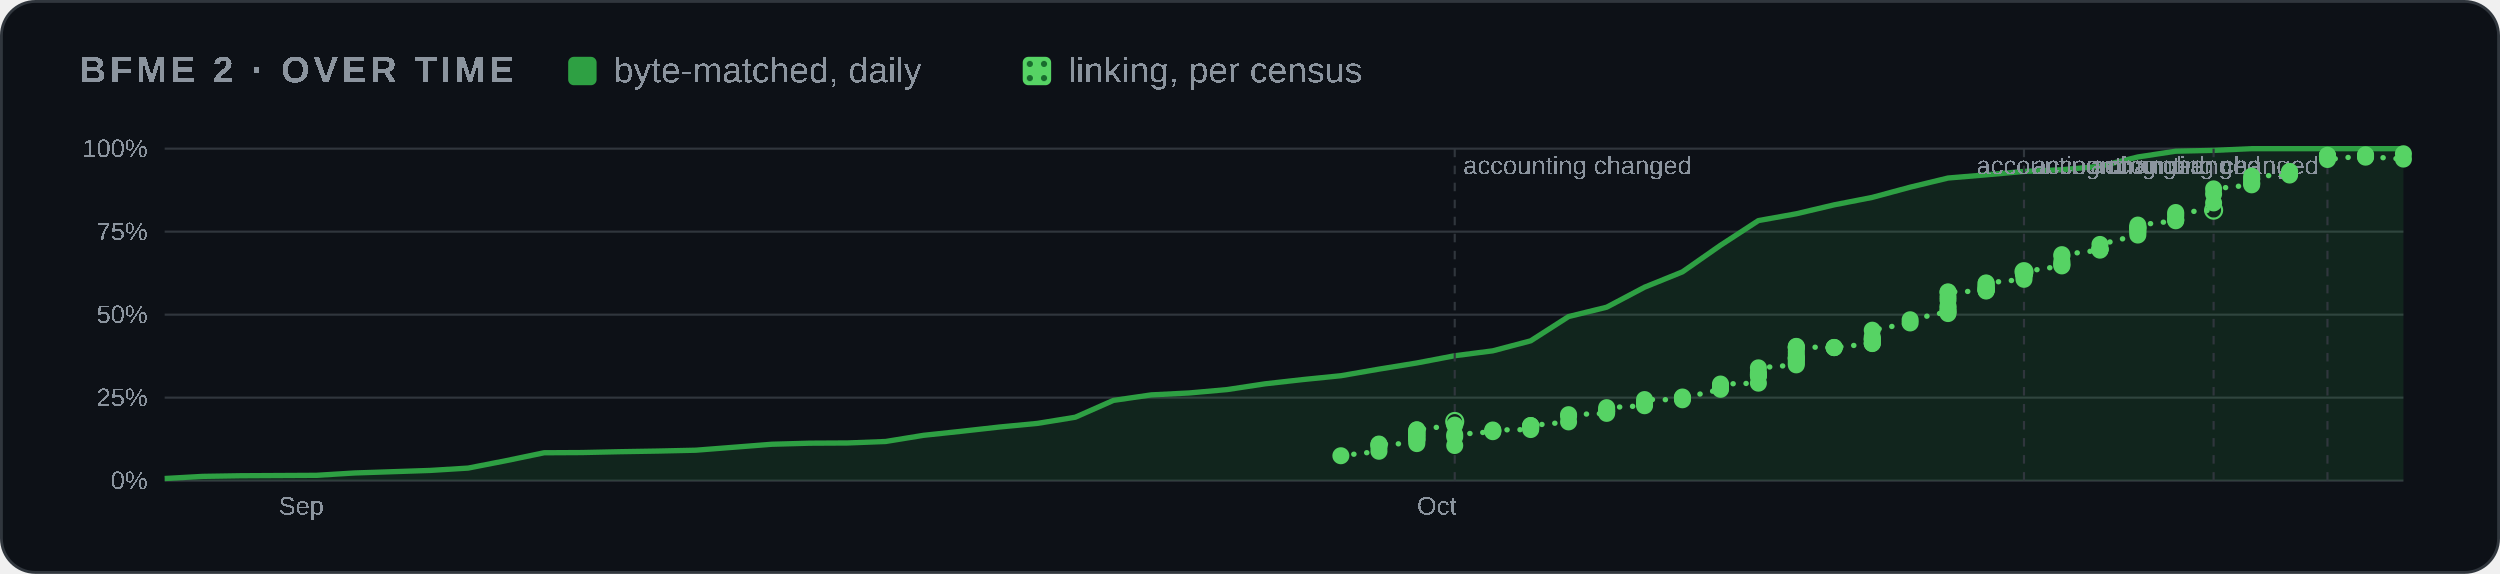
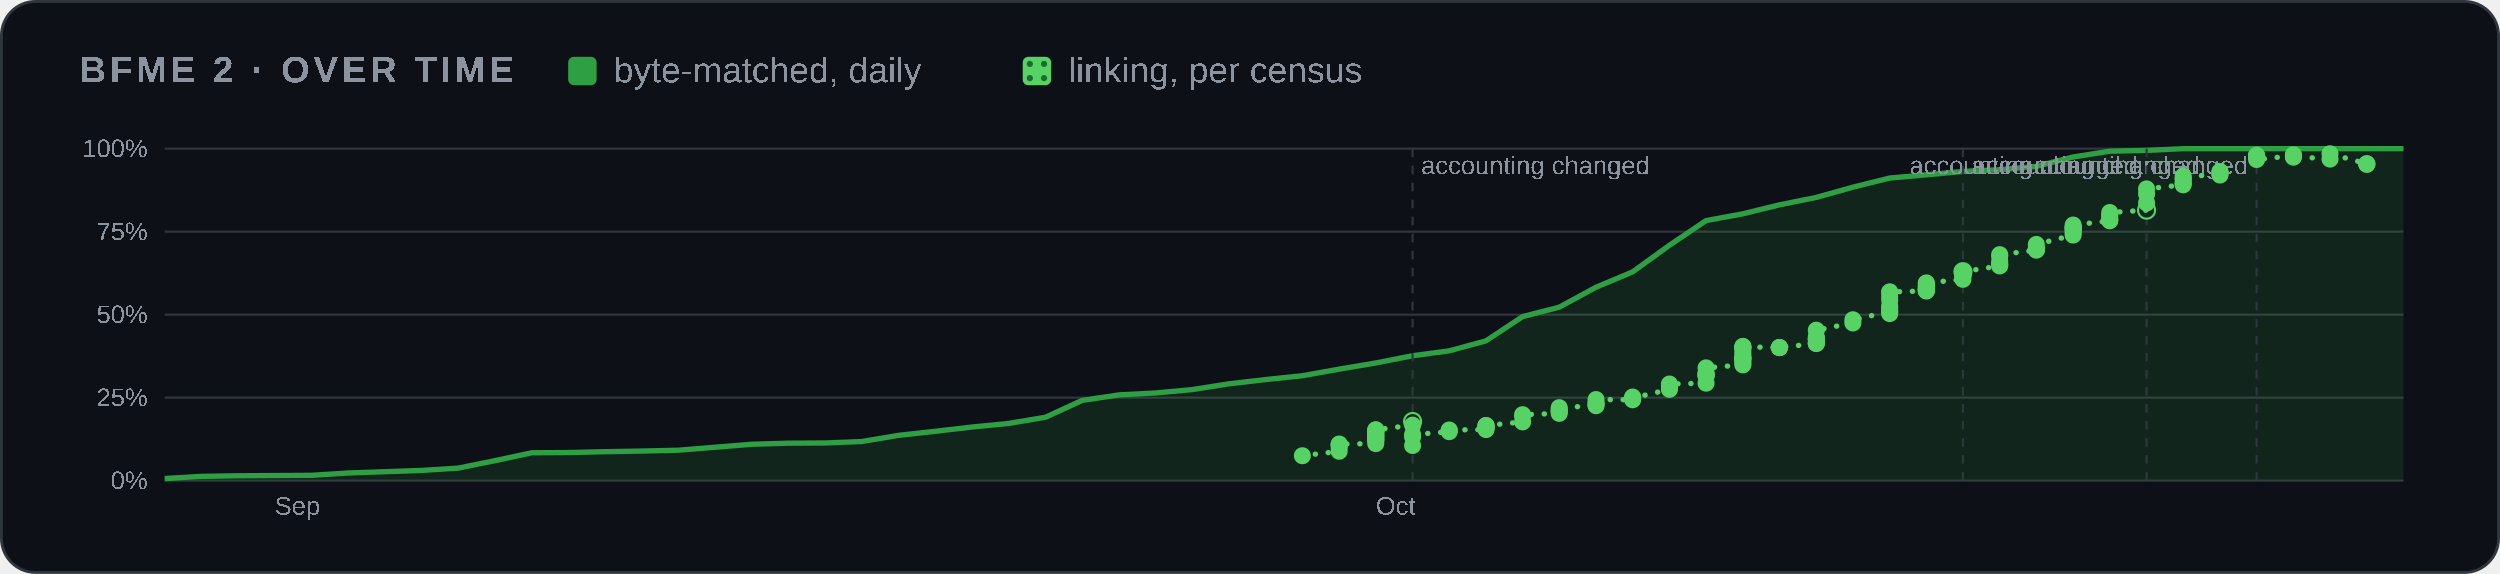
<svg xmlns="http://www.w3.org/2000/svg" width="880" height="202" viewBox="0 0 880 202" role="img" aria-label="BFME 2 progress over time">
  <style>
    .card { fill: #0d1117; stroke: #30363d; } .muted { fill: #8b949e; } .grid { stroke: #30363d; }
    .axis { fill: #8b949e; font-size: 12px; } .rest { fill: #30363d; } .edge { stroke: #0d1117; }
    .hit { fill: transparent; }
    @media (prefers-color-scheme: light) {
      .card { fill: #ffffff; stroke: #d0d7de; } .muted { fill: #59636e; } .grid { stroke: #d0d7de; }
      .axis { fill: #59636e; } .rest { fill: #d0d7de; } .edge { stroke: #ffffff; }
    }
  </style>
  <defs>
    <pattern id="dots" width="5" height="5" patternUnits="userSpaceOnUse">
      <rect width="5" height="5" fill="#56d364" />
      <circle cx="2.5" cy="2.5" r="1.1" fill="#196c2e" />
    </pattern>
  </defs>
  <rect class="card" x="0.5" y="0.5" width="879" height="201" rx="12" />
  <g font-family="'Segoe UI',Arial" text-rendering="optimizeSpeed" kerning="0" style="font-kerning:none;font-feature-settings:'kern' 0">
    <text x="28" y="29" class="muted" font-size="13" font-weight="600" letter-spacing="1.3">BFME 2 · OVER TIME</text>
    <rect x="200" y="20" width="10" height="10" rx="2" fill="#2ea043" />
    <text x="216" y="29" class="muted" font-size="12.5">byte-matched, daily</text>
    <rect x="360" y="20" width="10" height="10" rx="2" fill="url(#dots)" />
    <text x="376" y="29" class="muted" font-size="12.5">linking, per census</text>
    <svg x="28" y="44" width="824" height="144" viewBox="0 0 1100 190" role="img" aria-label="progress over time" font-family="'Segoe UI',Arial" text-rendering="optimizeSpeed" kerning="0" style="font-kerning:none;font-feature-settings:'kern' 0">
      <line x1="40" x2="1092" y1="166.0" y2="166.0" class="grid" />
      <text x="32" y="170.0" class="axis" text-anchor="end">0%</text>
      <line x1="40" x2="1092" y1="127.0" y2="127.0" class="grid" />
      <text x="32" y="131.0" class="axis" text-anchor="end">25%</text>
      <line x1="40" x2="1092" y1="88.0" y2="88.0" class="grid" />
      <text x="32" y="92.0" class="axis" text-anchor="end">50%</text>
      <line x1="40" x2="1092" y1="49.0" y2="49.0" class="grid" />
      <text x="32" y="53.0" class="axis" text-anchor="end">75%</text>
      <line x1="40" x2="1092" y1="10.0" y2="10.0" class="grid" />
      <text x="32" y="14.0" class="axis" text-anchor="end">100%</text>
-       <text x="93.5" y="182" class="axis">Sep</text>
-       <text x="628.4" y="182" class="axis">Oct</text>
-       <polygon points="40.0,166.0 40.0,165.0 57.8,164.0 75.7,163.7 93.5,163.6 111.3,163.5 129.2,162.4 147.0,161.8 164.8,161.2 182.6,160.1 200.5,156.6 218.3,152.9 236.1,152.8 254.0,152.4 271.8,152.1 289.6,151.7 307.5,150.3 325.3,148.9 343.1,148.4 360.9,148.3 378.8,147.6 396.6,144.7 414.4,142.8 432.3,140.8 450.1,139.1 467.9,136.2 485.8,128.3 503.6,125.7 521.4,124.8 539.3,123.2 557.1,120.5 574.9,118.5 592.7,116.7 610.6,113.6 628.4,110.7 646.2,107.3 664.1,105.0 681.9,100.3 699.7,88.9 717.6,84.5 735.4,75.1 753.2,67.9 771.1,55.4 788.9,43.8 806.7,40.6 824.5,36.4 842.4,32.9 860.2,28.1 878.0,23.8 895.9,22.3 913.7,20.7 931.5,19.9 949.4,18.3 967.2,13.9 985.0,11.2 1002.8,10.8 1020.7,10.0 1038.5,10.0 1056.3,10.0 1074.2,10.0 1092.0,10.0 1092.0,166.0" fill="#2ea043" opacity="0.14" />
-       <polyline points="40.0,165.0 57.8,164.0 75.7,163.7 93.5,163.6 111.3,163.5 129.2,162.4 147.0,161.8 164.8,161.2 182.6,160.1 200.5,156.6 218.3,152.9 236.1,152.8 254.0,152.4 271.8,152.1 289.6,151.7 307.5,150.3 325.3,148.9 343.1,148.4 360.9,148.3 378.8,147.6 396.6,144.7 414.4,142.8 432.3,140.8 450.1,139.1 467.9,136.2 485.8,128.3 503.6,125.7 521.4,124.8 539.3,123.2 557.1,120.5 574.9,118.5 592.7,116.7 610.6,113.6 628.4,110.7 646.2,107.3 664.1,105.0 681.9,100.3 699.7,88.9 717.6,84.5 735.4,75.1 753.2,67.9 771.1,55.4 788.9,43.8 806.7,40.6 824.5,36.4 842.4,32.9 860.2,28.1 878.0,23.8 895.9,22.3 913.7,20.7 931.5,19.9 949.4,18.3 967.2,13.9 985.0,11.2 1002.8,10.8 1020.7,10.0 1038.5,10.0 1056.3,10.0 1074.2,10.0 1092.0,10.0" fill="none" stroke="#2ea043" stroke-width="2.5" stroke-linejoin="round" />
-       <polyline points="592.7,154.3 610.6,152.2 610.6,150.4 610.6,149.4 610.6,149.0 610.6,148.8 628.4,148.6 628.4,147.3 628.4,146.8 628.4,146.5 628.4,146.4 628.4,145.5 628.4,145.3 628.4,144.7 628.4,144.6 628.4,143.9 628.4,143.5 628.4,143.2 628.4,142.8 628.4,142.2 628.4,142.1 646.2,139.9 646.2,138.2" fill="none" stroke="#56d364" stroke-width="2.5" stroke-dasharray="0.1 6" stroke-linecap="round" />
-       <polyline points="646.2,149.5 646.2,145.4 646.2,144.4 664.1,143.0 664.1,142.5 664.1,142.2 681.9,142.0 681.9,141.3 681.9,140.8 681.9,140.2 681.9,140.2 681.9,140.1 699.7,138.4 699.7,135.7 699.7,135.0 717.6,134.4 717.6,133.4 717.6,133.4 717.6,132.6 717.6,131.7 735.4,130.8 735.4,130.0 735.4,129.5 735.4,127.9 753.2,128.0 753.2,127.2 753.2,126.7 753.2,127.2 771.1,123.1 771.1,122.5 771.1,121.8 771.1,121.3 771.1,120.6 788.9,120.2 788.9,116.8 788.9,116.8 788.9,116.0 788.9,116.0 788.9,115.3 788.9,113.0 806.7,111.6 806.7,110.8 806.7,109.8 806.7,108.8 806.7,108.4 806.7,108.5 806.7,108.0 806.7,106.7 806.7,105.3 806.7,103.6 806.7,103.6 806.7,102.9 806.7,103.1 824.5,103.5 824.5,103.5 824.5,103.4 842.4,101.6 842.4,101.4 842.4,101.4 842.4,99.9 842.4,99.6 842.4,99.3 842.4,98.4 842.4,95.3 860.2,91.9 860.2,90.4 878.0,86.6 878.0,87.5 878.0,86.2 878.0,84.9 878.0,83.9 878.0,81.2 878.0,79.6 878.0,77.5 878.0,77.3 895.9,76.9 895.9,76.7 895.9,76.5 895.9,76.4 895.9,76.2 895.9,75.9 895.9,75.9 895.9,75.1 895.9,74.7 895.9,74.5 895.9,73.3 895.9,73.1 913.7,71.4 913.7,70.0 913.7,69.4 913.7,69.3 913.7,69.2 913.7,69.0 913.7,68.8 913.7,68.3 913.7,67.8" fill="none" stroke="#56d364" stroke-width="2.5" stroke-dasharray="0.1 6" stroke-linecap="round" />
-       <polyline points="913.7,67.8 931.5,65.1 931.5,64.6 931.5,64.0 931.5,62.9 931.5,60.5 931.5,59.8 949.4,57.7 949.4,57.4 949.4,57.2 949.4,57.2 949.4,57.0 949.4,55.0 967.2,50.6 967.2,49.4 967.2,48.7 967.2,47.8 967.2,47.3 967.2,46.9 967.2,47.0 967.2,45.9 985.0,43.9 985.0,43.5 985.0,43.3 985.0,41.8 985.0,40.8 985.0,40.0 1002.8,38.9" fill="none" stroke="#56d364" stroke-width="2.5" stroke-dasharray="0.1 6" stroke-linecap="round" />
-       <polyline points="1002.8,35.5 1002.8,31.3 1002.8,28.9 1020.7,27.0 1020.7,26.4 1020.7,26.0 1020.7,24.4 1020.7,24.1 1020.7,22.9 1038.5,22.4 1038.5,21.8 1038.5,21.0 1038.5,20.7" fill="none" stroke="#56d364" stroke-width="2.5" stroke-dasharray="0.1 6" stroke-linecap="round" />
-       <polyline points="1056.3,13.6 1056.3,13.5 1056.3,13.5 1056.3,13.5 1056.3,13.1 1056.3,15.1 1074.2,13.3 1074.2,12.9 1074.2,14.0 1074.2,13.7 1092.0,14.9 1092.0,12.4" fill="none" stroke="#56d364" stroke-width="2.5" stroke-dasharray="0.1 6" stroke-linecap="round" />
-       <line x1="646.2" x2="646.2" y1="10" y2="166" class="grid" stroke-dasharray="4 4" />
-       <text x="650.2" y="22" class="axis">accounting changed</text>
-       <circle cx="646.2" cy="138.2" r="4" fill="none" stroke="#56d364" />
-       <line x1="913.7" x2="913.7" y1="10" y2="166" class="grid" stroke-dasharray="4 4" />
-       <text x="917.7" y="22" class="axis">accounting changed</text>
-       <circle cx="913.7" cy="67.8" r="4" fill="none" stroke="#56d364" />
-       <line x1="1002.8" x2="1002.8" y1="10" y2="166" class="grid" stroke-dasharray="4 4" />
-       <text x="998.8" text-anchor="end" y="22" class="axis">accounting changed</text>
-       <circle cx="1002.8" cy="38.9" r="4" fill="none" stroke="#56d364" />
-       <line x1="1056.3" x2="1056.3" y1="10" y2="166" class="grid" stroke-dasharray="4 4" />
-       <text x="1052.3" text-anchor="end" y="22" class="axis">accounting changed</text>
-       <circle cx="592.7" cy="154.3" r="4" fill="#56d364" />
-       <circle cx="610.6" cy="152.2" r="4" fill="#56d364" />
-       <circle cx="610.6" cy="150.4" r="4" fill="#56d364" />
-       <circle cx="610.6" cy="149.4" r="4" fill="#56d364" />
-       <circle cx="610.6" cy="149.0" r="4" fill="#56d364" />
-       <circle cx="610.6" cy="148.8" r="4" fill="#56d364" />
-       <circle cx="628.4" cy="148.6" r="4" fill="#56d364" />
-       <circle cx="628.4" cy="147.3" r="4" fill="#56d364" />
-       <circle cx="628.4" cy="146.8" r="4" fill="#56d364" />
-       <circle cx="628.4" cy="146.5" r="4" fill="#56d364" />
-       <circle cx="628.4" cy="146.4" r="4" fill="#56d364" />
-       <circle cx="628.4" cy="145.5" r="4" fill="#56d364" />
-       <circle cx="628.4" cy="145.3" r="4" fill="#56d364" />
-       <circle cx="628.4" cy="144.7" r="4" fill="#56d364" />
-       <circle cx="628.4" cy="144.6" r="4" fill="#56d364" />
-       <circle cx="628.4" cy="143.9" r="4" fill="#56d364" />
-       <circle cx="628.4" cy="143.5" r="4" fill="#56d364" />
-       <circle cx="628.4" cy="143.2" r="4" fill="#56d364" />
-       <circle cx="628.4" cy="142.8" r="4" fill="#56d364" />
-       <circle cx="628.4" cy="142.2" r="4" fill="#56d364" />
-       <circle cx="628.4" cy="142.1" r="4" fill="#56d364" />
-       <circle cx="646.2" cy="139.9" r="4" fill="#56d364" />
-       <circle cx="646.2" cy="149.5" r="4" fill="#56d364" />
-       <circle cx="646.2" cy="145.4" r="4" fill="#56d364" />
-       <circle cx="646.2" cy="144.4" r="4" fill="#56d364" />
-       <circle cx="664.1" cy="143.0" r="4" fill="#56d364" />
-       <circle cx="664.1" cy="142.5" r="4" fill="#56d364" />
-       <circle cx="664.1" cy="142.2" r="4" fill="#56d364" />
-       <circle cx="681.9" cy="142.0" r="4" fill="#56d364" />
-       <circle cx="681.9" cy="141.3" r="4" fill="#56d364" />
-       <circle cx="681.9" cy="140.8" r="4" fill="#56d364" />
-       <circle cx="681.9" cy="140.2" r="4" fill="#56d364" />
-       <circle cx="681.9" cy="140.2" r="4" fill="#56d364" />
-       <circle cx="681.9" cy="140.1" r="4" fill="#56d364" />
-       <circle cx="699.7" cy="138.4" r="4" fill="#56d364" />
-       <circle cx="699.7" cy="135.7" r="4" fill="#56d364" />
-       <circle cx="699.7" cy="135.0" r="4" fill="#56d364" />
-       <circle cx="717.6" cy="134.4" r="4" fill="#56d364" />
-       <circle cx="717.6" cy="133.4" r="4" fill="#56d364" />
-       <circle cx="717.6" cy="133.4" r="4" fill="#56d364" />
-       <circle cx="717.6" cy="132.6" r="4" fill="#56d364" />
-       <circle cx="717.6" cy="131.7" r="4" fill="#56d364" />
-       <circle cx="735.4" cy="130.8" r="4" fill="#56d364" />
-       <circle cx="735.4" cy="130.0" r="4" fill="#56d364" />
-       <circle cx="735.4" cy="129.5" r="4" fill="#56d364" />
-       <circle cx="735.4" cy="127.9" r="4" fill="#56d364" />
-       <circle cx="753.2" cy="128.0" r="4" fill="#56d364" />
-       <circle cx="753.2" cy="127.2" r="4" fill="#56d364" />
-       <circle cx="753.2" cy="126.7" r="4" fill="#56d364" />
-       <circle cx="753.2" cy="127.2" r="4" fill="#56d364" />
-       <circle cx="771.1" cy="123.1" r="4" fill="#56d364" />
-       <circle cx="771.1" cy="122.5" r="4" fill="#56d364" />
-       <circle cx="771.1" cy="121.8" r="4" fill="#56d364" />
-       <circle cx="771.1" cy="121.3" r="4" fill="#56d364" />
-       <circle cx="771.1" cy="120.6" r="4" fill="#56d364" />
-       <circle cx="788.9" cy="120.2" r="4" fill="#56d364" />
-       <circle cx="788.9" cy="116.8" r="4" fill="#56d364" />
-       <circle cx="788.9" cy="116.8" r="4" fill="#56d364" />
-       <circle cx="788.9" cy="116.0" r="4" fill="#56d364" />
-       <circle cx="788.9" cy="116.0" r="4" fill="#56d364" />
-       <circle cx="788.9" cy="115.3" r="4" fill="#56d364" />
-       <circle cx="788.9" cy="113.0" r="4" fill="#56d364" />
-       <circle cx="806.7" cy="111.6" r="4" fill="#56d364" />
-       <circle cx="806.7" cy="110.8" r="4" fill="#56d364" />
-       <circle cx="806.7" cy="109.8" r="4" fill="#56d364" />
-       <circle cx="806.7" cy="108.8" r="4" fill="#56d364" />
-       <circle cx="806.7" cy="108.4" r="4" fill="#56d364" />
-       <circle cx="806.7" cy="108.5" r="4" fill="#56d364" />
-       <circle cx="806.7" cy="108.0" r="4" fill="#56d364" />
-       <circle cx="806.7" cy="106.7" r="4" fill="#56d364" />
-       <circle cx="806.7" cy="105.3" r="4" fill="#56d364" />
-       <circle cx="806.7" cy="103.6" r="4" fill="#56d364" />
-       <circle cx="806.7" cy="103.6" r="4" fill="#56d364" />
-       <circle cx="806.7" cy="102.9" r="4" fill="#56d364" />
-       <circle cx="806.7" cy="103.1" r="4" fill="#56d364" />
-       <circle cx="824.5" cy="103.5" r="4" fill="#56d364" />
-       <circle cx="824.5" cy="103.5" r="4" fill="#56d364" />
-       <circle cx="824.5" cy="103.4" r="4" fill="#56d364" />
-       <circle cx="842.4" cy="101.6" r="4" fill="#56d364" />
-       <circle cx="842.4" cy="101.4" r="4" fill="#56d364" />
-       <circle cx="842.4" cy="101.4" r="4" fill="#56d364" />
-       <circle cx="842.4" cy="99.9" r="4" fill="#56d364" />
-       <circle cx="842.4" cy="99.6" r="4" fill="#56d364" />
-       <circle cx="842.4" cy="99.3" r="4" fill="#56d364" />
-       <circle cx="842.4" cy="98.4" r="4" fill="#56d364" />
-       <circle cx="842.4" cy="95.3" r="4" fill="#56d364" />
-       <circle cx="860.2" cy="91.9" r="4" fill="#56d364" />
-       <circle cx="860.2" cy="90.4" r="4" fill="#56d364" />
-       <circle cx="878.0" cy="86.6" r="4" fill="#56d364" />
-       <circle cx="878.0" cy="87.5" r="4" fill="#56d364" />
-       <circle cx="878.0" cy="86.2" r="4" fill="#56d364" />
-       <circle cx="878.0" cy="84.9" r="4" fill="#56d364" />
-       <circle cx="878.0" cy="83.9" r="4" fill="#56d364" />
-       <circle cx="878.0" cy="81.2" r="4" fill="#56d364" />
-       <circle cx="878.0" cy="79.6" r="4" fill="#56d364" />
-       <circle cx="878.0" cy="77.5" r="4" fill="#56d364" />
-       <circle cx="878.0" cy="77.3" r="4" fill="#56d364" />
-       <circle cx="895.9" cy="76.9" r="4" fill="#56d364" />
-       <circle cx="895.9" cy="76.7" r="4" fill="#56d364" />
-       <circle cx="895.9" cy="76.5" r="4" fill="#56d364" />
-       <circle cx="895.9" cy="76.4" r="4" fill="#56d364" />
-       <circle cx="895.9" cy="76.2" r="4" fill="#56d364" />
-       <circle cx="895.9" cy="75.9" r="4" fill="#56d364" />
-       <circle cx="895.9" cy="75.9" r="4" fill="#56d364" />
-       <circle cx="895.9" cy="75.1" r="4" fill="#56d364" />
-       <circle cx="895.9" cy="74.7" r="4" fill="#56d364" />
-       <circle cx="895.9" cy="74.5" r="4" fill="#56d364" />
-       <circle cx="895.9" cy="73.3" r="4" fill="#56d364" />
-       <circle cx="895.9" cy="73.1" r="4" fill="#56d364" />
-       <circle cx="913.7" cy="71.4" r="4" fill="#56d364" />
-       <circle cx="913.7" cy="70.0" r="4" fill="#56d364" />
-       <circle cx="913.7" cy="69.4" r="4" fill="#56d364" />
-       <circle cx="913.7" cy="69.3" r="4" fill="#56d364" />
-       <circle cx="913.7" cy="69.2" r="4" fill="#56d364" />
-       <circle cx="913.7" cy="69.0" r="4" fill="#56d364" />
-       <circle cx="913.7" cy="68.8" r="4" fill="#56d364" />
-       <circle cx="913.7" cy="68.3" r="4" fill="#56d364" />
-       <circle cx="913.7" cy="67.8" r="4" fill="#56d364" />
-       <circle cx="931.5" cy="65.1" r="4" fill="#56d364" />
-       <circle cx="931.5" cy="64.6" r="4" fill="#56d364" />
-       <circle cx="931.5" cy="64.0" r="4" fill="#56d364" />
-       <circle cx="931.5" cy="62.9" r="4" fill="#56d364" />
-       <circle cx="931.5" cy="60.5" r="4" fill="#56d364" />
-       <circle cx="931.5" cy="59.8" r="4" fill="#56d364" />
-       <circle cx="949.4" cy="57.7" r="4" fill="#56d364" />
-       <circle cx="949.4" cy="57.4" r="4" fill="#56d364" />
-       <circle cx="949.4" cy="57.2" r="4" fill="#56d364" />
-       <circle cx="949.4" cy="57.2" r="4" fill="#56d364" />
-       <circle cx="949.4" cy="57.0" r="4" fill="#56d364" />
-       <circle cx="949.4" cy="55.0" r="4" fill="#56d364" />
-       <circle cx="967.2" cy="50.6" r="4" fill="#56d364" />
-       <circle cx="967.2" cy="49.4" r="4" fill="#56d364" />
-       <circle cx="967.2" cy="48.7" r="4" fill="#56d364" />
-       <circle cx="967.2" cy="47.8" r="4" fill="#56d364" />
-       <circle cx="967.2" cy="47.3" r="4" fill="#56d364" />
-       <circle cx="967.2" cy="46.9" r="4" fill="#56d364" />
-       <circle cx="967.2" cy="47.0" r="4" fill="#56d364" />
-       <circle cx="967.2" cy="45.9" r="4" fill="#56d364" />
-       <circle cx="985.0" cy="43.9" r="4" fill="#56d364" />
-       <circle cx="985.0" cy="43.5" r="4" fill="#56d364" />
-       <circle cx="985.0" cy="43.3" r="4" fill="#56d364" />
-       <circle cx="985.0" cy="41.8" r="4" fill="#56d364" />
-       <circle cx="985.0" cy="40.8" r="4" fill="#56d364" />
-       <circle cx="985.0" cy="40.0" r="4" fill="#56d364" />
-       <circle cx="1002.8" cy="35.5" r="4" fill="#56d364" />
-       <circle cx="1002.8" cy="31.3" r="4" fill="#56d364" />
-       <circle cx="1002.8" cy="28.9" r="4" fill="#56d364" />
-       <circle cx="1020.7" cy="27.0" r="4" fill="#56d364" />
-       <circle cx="1020.7" cy="26.4" r="4" fill="#56d364" />
-       <circle cx="1020.7" cy="26.0" r="4" fill="#56d364" />
-       <circle cx="1020.7" cy="24.4" r="4" fill="#56d364" />
-       <circle cx="1020.7" cy="24.1" r="4" fill="#56d364" />
-       <circle cx="1020.7" cy="22.9" r="4" fill="#56d364" />
-       <circle cx="1038.5" cy="22.4" r="4" fill="#56d364" />
-       <circle cx="1038.5" cy="21.8" r="4" fill="#56d364" />
-       <circle cx="1038.5" cy="21.0" r="4" fill="#56d364" />
-       <circle cx="1038.5" cy="20.7" r="4" fill="#56d364" />
-       <circle cx="1056.3" cy="13.6" r="4" fill="#56d364" />
-       <circle cx="1056.3" cy="13.5" r="4" fill="#56d364" />
-       <circle cx="1056.3" cy="13.5" r="4" fill="#56d364" />
-       <circle cx="1056.3" cy="13.5" r="4" fill="#56d364" />
-       <circle cx="1056.3" cy="13.1" r="4" fill="#56d364" />
-       <circle cx="1056.3" cy="15.1" r="4" fill="#56d364" />
-       <circle cx="1074.2" cy="13.3" r="4" fill="#56d364" />
-       <circle cx="1074.2" cy="12.9" r="4" fill="#56d364" />
-       <circle cx="1074.2" cy="14.0" r="4" fill="#56d364" />
-       <circle cx="1074.2" cy="13.7" r="4" fill="#56d364" />
-       <circle cx="1092.0" cy="14.9" r="4" fill="#56d364" />
-       <circle cx="1092.0" cy="12.4" r="4" fill="#56d364" />
+       <text x="91.7" y="182" class="axis">Sep</text>
+       <text x="609.1" y="182" class="axis">Oct</text>
+       <polygon points="40.0,166.0 40.0,165.0 57.2,164.0 74.5,163.7 91.7,163.6 109.0,163.5 126.2,162.4 143.5,161.8 160.7,161.2 178.0,160.1 195.2,156.6 212.5,152.9 229.7,152.8 247.0,152.4 264.2,152.1 281.4,151.7 298.7,150.3 315.9,148.9 333.2,148.4 350.4,148.3 367.7,147.6 384.9,144.7 402.2,142.8 419.4,140.8 436.7,139.1 453.9,136.2 471.1,128.3 488.4,125.7 505.6,124.8 522.9,123.2 540.1,120.5 557.4,118.5 574.6,116.7 591.9,113.6 609.1,110.7 626.4,107.3 643.6,105.0 660.9,100.3 678.1,88.9 695.3,84.5 712.6,75.1 729.8,67.9 747.1,55.4 764.3,43.8 781.6,40.6 798.8,36.4 816.1,32.9 833.3,28.1 850.6,23.8 867.8,22.3 885.0,20.7 902.3,19.9 919.5,18.3 936.8,13.9 954.0,11.2 971.3,10.8 988.5,10.0 1005.8,10.0 1023.0,10.0 1040.3,10.0 1057.5,10.0 1092.0,10.0 1092.0,166.0" fill="#2ea043" opacity="0.14" />
+       <polyline points="40.0,165.0 57.2,164.0 74.5,163.7 91.7,163.6 109.0,163.5 126.2,162.4 143.5,161.8 160.7,161.2 178.0,160.1 195.2,156.6 212.5,152.9 229.7,152.8 247.0,152.4 264.2,152.1 281.4,151.7 298.7,150.3 315.9,148.9 333.2,148.4 350.4,148.3 367.7,147.6 384.9,144.7 402.2,142.8 419.4,140.8 436.7,139.1 453.9,136.2 471.1,128.3 488.4,125.7 505.6,124.8 522.9,123.2 540.1,120.5 557.4,118.5 574.6,116.7 591.9,113.6 609.1,110.7 626.4,107.3 643.6,105.0 660.9,100.3 678.1,88.9 695.3,84.5 712.6,75.1 729.8,67.9 747.1,55.4 764.3,43.8 781.6,40.6 798.8,36.4 816.1,32.9 833.3,28.1 850.6,23.8 867.8,22.3 885.0,20.7 902.3,19.9 919.5,18.3 936.8,13.9 954.0,11.2 971.3,10.8 988.5,10.0 1005.8,10.0 1023.0,10.0 1040.3,10.0 1057.5,10.0 1092.0,10.0" fill="none" stroke="#2ea043" stroke-width="2.5" stroke-linejoin="round" />
+       <polyline points="574.6,154.3 591.9,152.2 591.9,150.4 591.9,149.4 591.9,149.0 591.9,148.8 609.1,148.6 609.1,147.3 609.1,146.8 609.1,146.5 609.1,146.4 609.1,145.5 609.1,145.3 609.1,144.7 609.1,144.6 609.1,143.9 609.1,143.5 609.1,143.2 609.1,142.8 609.1,142.2 609.1,142.1 626.4,139.9 626.4,138.2" fill="none" stroke="#56d364" stroke-width="2.5" stroke-dasharray="0.1 6" stroke-linecap="round" />
+       <polyline points="626.4,149.5 626.4,145.4 626.4,144.4 643.6,143.0 643.6,142.5 643.6,142.2 660.9,142.0 660.9,141.3 660.9,140.8 660.9,140.2 660.9,140.2 660.9,140.1 678.1,138.4 678.1,135.7 678.1,135.0 695.3,134.4 695.3,133.4 695.3,133.4 695.3,132.6 695.3,131.7 712.6,130.8 712.6,130.0 712.6,129.5 712.6,127.9 729.8,128.0 729.8,127.2 729.8,126.7 729.8,127.2 747.1,123.1 747.1,122.5 747.1,121.8 747.1,121.3 747.1,120.6 764.3,120.2 764.3,116.8 764.3,116.8 764.3,116.0 764.3,116.0 764.3,115.3 764.3,113.0 781.6,111.6 781.6,110.8 781.6,109.8 781.6,108.8 781.6,108.4 781.6,108.5 781.6,108.0 781.6,106.7 781.6,105.3 781.6,103.6 781.6,103.6 781.6,102.9 781.6,103.1 798.8,103.5 798.8,103.5 798.8,103.4 816.1,101.6 816.1,101.4 816.1,101.4 816.1,99.9 816.1,99.6 816.1,99.3 816.1,98.4 816.1,95.3 833.3,91.9 833.3,90.4 850.6,86.6 850.6,87.5 850.6,86.2 850.6,84.9 850.6,83.9 850.6,81.2 850.6,79.6 850.6,77.5 850.6,77.3 867.8,76.9 867.8,76.7 867.8,76.5 867.8,76.4 867.8,76.2 867.8,75.9 867.8,75.9 867.8,75.1 867.8,74.7 867.8,74.5 867.8,73.3 867.8,73.1 885.0,71.4 885.0,70.0 885.0,69.4 885.0,69.3 885.0,69.2 885.0,69.0 885.0,68.8 885.0,68.3 885.0,67.8" fill="none" stroke="#56d364" stroke-width="2.5" stroke-dasharray="0.1 6" stroke-linecap="round" />
+       <polyline points="885.0,67.8 902.3,65.1 902.3,64.6 902.3,64.0 902.3,62.9 902.3,60.5 902.3,59.8 919.5,57.7 919.5,57.4 919.5,57.2 919.5,57.2 919.5,57.0 919.5,55.0 936.8,50.6 936.8,49.4 936.8,48.7 936.8,47.8 936.8,47.3 936.8,46.9 936.8,47.0 936.8,45.9 954.0,43.9 954.0,43.5 954.0,43.3 954.0,41.8 954.0,40.8 954.0,40.0 971.3,38.9" fill="none" stroke="#56d364" stroke-width="2.5" stroke-dasharray="0.1 6" stroke-linecap="round" />
+       <polyline points="971.3,35.5 971.3,31.3 971.3,28.9 988.5,27.0 988.5,26.4 988.5,26.0 988.5,24.4 988.5,24.1 988.5,22.9 1005.8,22.4 1005.8,21.8 1005.8,21.0 1005.8,20.7" fill="none" stroke="#56d364" stroke-width="2.5" stroke-dasharray="0.1 6" stroke-linecap="round" />
+       <polyline points="1023.0,13.6 1023.0,13.5 1023.0,13.5 1023.0,13.5 1023.0,13.1 1023.0,15.1 1040.3,13.3 1040.3,12.9 1040.3,14.0 1040.3,13.7 1057.5,14.9 1057.5,12.4 1074.8,17.1 1074.8,17.1 1074.8,17.4" fill="none" stroke="#56d364" stroke-width="2.5" stroke-dasharray="0.1 6" stroke-linecap="round" />
+       <line x1="626.4" x2="626.4" y1="10" y2="166" class="grid" stroke-dasharray="4 4" />
+       <text x="630.4" y="22" class="axis">accounting changed</text>
+       <circle cx="626.4" cy="138.2" r="4" fill="none" stroke="#56d364" />
+       <line x1="885.0" x2="885.0" y1="10" y2="166" class="grid" stroke-dasharray="4 4" />
+       <text x="889.0" y="22" class="axis">accounting changed</text>
+       <circle cx="885.0" cy="67.8" r="4" fill="none" stroke="#56d364" />
+       <line x1="971.3" x2="971.3" y1="10" y2="166" class="grid" stroke-dasharray="4 4" />
+       <text x="967.3" text-anchor="end" y="22" class="axis">accounting changed</text>
+       <circle cx="971.3" cy="38.9" r="4" fill="none" stroke="#56d364" />
+       <line x1="1023.0" x2="1023.0" y1="10" y2="166" class="grid" stroke-dasharray="4 4" />
+       <text x="1019.0" text-anchor="end" y="22" class="axis">accounting changed</text>
+       <circle cx="574.6" cy="154.3" r="4" fill="#56d364" />
+       <circle cx="591.9" cy="152.2" r="4" fill="#56d364" />
+       <circle cx="591.9" cy="150.4" r="4" fill="#56d364" />
+       <circle cx="591.9" cy="149.4" r="4" fill="#56d364" />
+       <circle cx="591.9" cy="149.0" r="4" fill="#56d364" />
+       <circle cx="591.9" cy="148.8" r="4" fill="#56d364" />
+       <circle cx="609.1" cy="148.6" r="4" fill="#56d364" />
+       <circle cx="609.1" cy="147.3" r="4" fill="#56d364" />
+       <circle cx="609.1" cy="146.8" r="4" fill="#56d364" />
+       <circle cx="609.1" cy="146.5" r="4" fill="#56d364" />
+       <circle cx="609.1" cy="146.4" r="4" fill="#56d364" />
+       <circle cx="609.1" cy="145.5" r="4" fill="#56d364" />
+       <circle cx="609.1" cy="145.3" r="4" fill="#56d364" />
+       <circle cx="609.1" cy="144.7" r="4" fill="#56d364" />
+       <circle cx="609.1" cy="144.6" r="4" fill="#56d364" />
+       <circle cx="609.1" cy="143.9" r="4" fill="#56d364" />
+       <circle cx="609.1" cy="143.5" r="4" fill="#56d364" />
+       <circle cx="609.1" cy="143.2" r="4" fill="#56d364" />
+       <circle cx="609.1" cy="142.8" r="4" fill="#56d364" />
+       <circle cx="609.1" cy="142.2" r="4" fill="#56d364" />
+       <circle cx="609.1" cy="142.1" r="4" fill="#56d364" />
+       <circle cx="626.4" cy="139.9" r="4" fill="#56d364" />
+       <circle cx="626.4" cy="149.5" r="4" fill="#56d364" />
+       <circle cx="626.4" cy="145.4" r="4" fill="#56d364" />
+       <circle cx="626.4" cy="144.4" r="4" fill="#56d364" />
+       <circle cx="643.6" cy="143.0" r="4" fill="#56d364" />
+       <circle cx="643.6" cy="142.5" r="4" fill="#56d364" />
+       <circle cx="643.6" cy="142.2" r="4" fill="#56d364" />
+       <circle cx="660.9" cy="142.0" r="4" fill="#56d364" />
+       <circle cx="660.9" cy="141.3" r="4" fill="#56d364" />
+       <circle cx="660.9" cy="140.8" r="4" fill="#56d364" />
+       <circle cx="660.9" cy="140.2" r="4" fill="#56d364" />
+       <circle cx="660.9" cy="140.2" r="4" fill="#56d364" />
+       <circle cx="660.9" cy="140.1" r="4" fill="#56d364" />
+       <circle cx="678.1" cy="138.4" r="4" fill="#56d364" />
+       <circle cx="678.1" cy="135.7" r="4" fill="#56d364" />
+       <circle cx="678.1" cy="135.0" r="4" fill="#56d364" />
+       <circle cx="695.3" cy="134.4" r="4" fill="#56d364" />
+       <circle cx="695.3" cy="133.4" r="4" fill="#56d364" />
+       <circle cx="695.3" cy="133.4" r="4" fill="#56d364" />
+       <circle cx="695.3" cy="132.6" r="4" fill="#56d364" />
+       <circle cx="695.3" cy="131.7" r="4" fill="#56d364" />
+       <circle cx="712.6" cy="130.8" r="4" fill="#56d364" />
+       <circle cx="712.6" cy="130.0" r="4" fill="#56d364" />
+       <circle cx="712.6" cy="129.5" r="4" fill="#56d364" />
+       <circle cx="712.6" cy="127.9" r="4" fill="#56d364" />
+       <circle cx="729.8" cy="128.0" r="4" fill="#56d364" />
+       <circle cx="729.8" cy="127.2" r="4" fill="#56d364" />
+       <circle cx="729.8" cy="126.7" r="4" fill="#56d364" />
+       <circle cx="729.8" cy="127.2" r="4" fill="#56d364" />
+       <circle cx="747.1" cy="123.1" r="4" fill="#56d364" />
+       <circle cx="747.1" cy="122.5" r="4" fill="#56d364" />
+       <circle cx="747.1" cy="121.8" r="4" fill="#56d364" />
+       <circle cx="747.1" cy="121.3" r="4" fill="#56d364" />
+       <circle cx="747.1" cy="120.6" r="4" fill="#56d364" />
+       <circle cx="764.3" cy="120.2" r="4" fill="#56d364" />
+       <circle cx="764.3" cy="116.8" r="4" fill="#56d364" />
+       <circle cx="764.3" cy="116.8" r="4" fill="#56d364" />
+       <circle cx="764.3" cy="116.0" r="4" fill="#56d364" />
+       <circle cx="764.3" cy="116.0" r="4" fill="#56d364" />
+       <circle cx="764.3" cy="115.3" r="4" fill="#56d364" />
+       <circle cx="764.3" cy="113.0" r="4" fill="#56d364" />
+       <circle cx="781.6" cy="111.6" r="4" fill="#56d364" />
+       <circle cx="781.6" cy="110.8" r="4" fill="#56d364" />
+       <circle cx="781.6" cy="109.8" r="4" fill="#56d364" />
+       <circle cx="781.6" cy="108.8" r="4" fill="#56d364" />
+       <circle cx="781.6" cy="108.4" r="4" fill="#56d364" />
+       <circle cx="781.6" cy="108.5" r="4" fill="#56d364" />
+       <circle cx="781.6" cy="108.0" r="4" fill="#56d364" />
+       <circle cx="781.6" cy="106.7" r="4" fill="#56d364" />
+       <circle cx="781.6" cy="105.3" r="4" fill="#56d364" />
+       <circle cx="781.6" cy="103.6" r="4" fill="#56d364" />
+       <circle cx="781.6" cy="103.6" r="4" fill="#56d364" />
+       <circle cx="781.6" cy="102.9" r="4" fill="#56d364" />
+       <circle cx="781.6" cy="103.1" r="4" fill="#56d364" />
+       <circle cx="798.8" cy="103.5" r="4" fill="#56d364" />
+       <circle cx="798.8" cy="103.5" r="4" fill="#56d364" />
+       <circle cx="798.8" cy="103.4" r="4" fill="#56d364" />
+       <circle cx="816.1" cy="101.6" r="4" fill="#56d364" />
+       <circle cx="816.1" cy="101.4" r="4" fill="#56d364" />
+       <circle cx="816.1" cy="101.4" r="4" fill="#56d364" />
+       <circle cx="816.1" cy="99.9" r="4" fill="#56d364" />
+       <circle cx="816.1" cy="99.6" r="4" fill="#56d364" />
+       <circle cx="816.1" cy="99.3" r="4" fill="#56d364" />
+       <circle cx="816.1" cy="98.4" r="4" fill="#56d364" />
+       <circle cx="816.1" cy="95.3" r="4" fill="#56d364" />
+       <circle cx="833.3" cy="91.9" r="4" fill="#56d364" />
+       <circle cx="833.3" cy="90.4" r="4" fill="#56d364" />
+       <circle cx="850.6" cy="86.6" r="4" fill="#56d364" />
+       <circle cx="850.6" cy="87.5" r="4" fill="#56d364" />
+       <circle cx="850.6" cy="86.2" r="4" fill="#56d364" />
+       <circle cx="850.6" cy="84.9" r="4" fill="#56d364" />
+       <circle cx="850.6" cy="83.9" r="4" fill="#56d364" />
+       <circle cx="850.6" cy="81.2" r="4" fill="#56d364" />
+       <circle cx="850.6" cy="79.6" r="4" fill="#56d364" />
+       <circle cx="850.6" cy="77.5" r="4" fill="#56d364" />
+       <circle cx="850.6" cy="77.3" r="4" fill="#56d364" />
+       <circle cx="867.8" cy="76.9" r="4" fill="#56d364" />
+       <circle cx="867.8" cy="76.7" r="4" fill="#56d364" />
+       <circle cx="867.8" cy="76.5" r="4" fill="#56d364" />
+       <circle cx="867.8" cy="76.4" r="4" fill="#56d364" />
+       <circle cx="867.8" cy="76.2" r="4" fill="#56d364" />
+       <circle cx="867.8" cy="75.9" r="4" fill="#56d364" />
+       <circle cx="867.8" cy="75.9" r="4" fill="#56d364" />
+       <circle cx="867.8" cy="75.1" r="4" fill="#56d364" />
+       <circle cx="867.8" cy="74.7" r="4" fill="#56d364" />
+       <circle cx="867.8" cy="74.5" r="4" fill="#56d364" />
+       <circle cx="867.8" cy="73.3" r="4" fill="#56d364" />
+       <circle cx="867.8" cy="73.1" r="4" fill="#56d364" />
+       <circle cx="885.0" cy="71.4" r="4" fill="#56d364" />
+       <circle cx="885.0" cy="70.0" r="4" fill="#56d364" />
+       <circle cx="885.0" cy="69.4" r="4" fill="#56d364" />
+       <circle cx="885.0" cy="69.3" r="4" fill="#56d364" />
+       <circle cx="885.0" cy="69.2" r="4" fill="#56d364" />
+       <circle cx="885.0" cy="69.0" r="4" fill="#56d364" />
+       <circle cx="885.0" cy="68.8" r="4" fill="#56d364" />
+       <circle cx="885.0" cy="68.3" r="4" fill="#56d364" />
+       <circle cx="885.0" cy="67.8" r="4" fill="#56d364" />
+       <circle cx="902.3" cy="65.1" r="4" fill="#56d364" />
+       <circle cx="902.3" cy="64.6" r="4" fill="#56d364" />
+       <circle cx="902.3" cy="64.0" r="4" fill="#56d364" />
+       <circle cx="902.3" cy="62.9" r="4" fill="#56d364" />
+       <circle cx="902.3" cy="60.5" r="4" fill="#56d364" />
+       <circle cx="902.3" cy="59.8" r="4" fill="#56d364" />
+       <circle cx="919.5" cy="57.7" r="4" fill="#56d364" />
+       <circle cx="919.5" cy="57.4" r="4" fill="#56d364" />
+       <circle cx="919.5" cy="57.2" r="4" fill="#56d364" />
+       <circle cx="919.5" cy="57.2" r="4" fill="#56d364" />
+       <circle cx="919.5" cy="57.0" r="4" fill="#56d364" />
+       <circle cx="919.5" cy="55.0" r="4" fill="#56d364" />
+       <circle cx="936.8" cy="50.6" r="4" fill="#56d364" />
+       <circle cx="936.8" cy="49.4" r="4" fill="#56d364" />
+       <circle cx="936.8" cy="48.7" r="4" fill="#56d364" />
+       <circle cx="936.8" cy="47.8" r="4" fill="#56d364" />
+       <circle cx="936.8" cy="47.3" r="4" fill="#56d364" />
+       <circle cx="936.8" cy="46.9" r="4" fill="#56d364" />
+       <circle cx="936.8" cy="47.0" r="4" fill="#56d364" />
+       <circle cx="936.8" cy="45.9" r="4" fill="#56d364" />
+       <circle cx="954.0" cy="43.9" r="4" fill="#56d364" />
+       <circle cx="954.0" cy="43.5" r="4" fill="#56d364" />
+       <circle cx="954.0" cy="43.3" r="4" fill="#56d364" />
+       <circle cx="954.0" cy="41.8" r="4" fill="#56d364" />
+       <circle cx="954.0" cy="40.8" r="4" fill="#56d364" />
+       <circle cx="954.0" cy="40.0" r="4" fill="#56d364" />
+       <circle cx="971.3" cy="35.5" r="4" fill="#56d364" />
+       <circle cx="971.3" cy="31.3" r="4" fill="#56d364" />
+       <circle cx="971.3" cy="28.9" r="4" fill="#56d364" />
+       <circle cx="988.5" cy="27.0" r="4" fill="#56d364" />
+       <circle cx="988.5" cy="26.4" r="4" fill="#56d364" />
+       <circle cx="988.5" cy="26.0" r="4" fill="#56d364" />
+       <circle cx="988.5" cy="24.4" r="4" fill="#56d364" />
+       <circle cx="988.5" cy="24.1" r="4" fill="#56d364" />
+       <circle cx="988.5" cy="22.9" r="4" fill="#56d364" />
+       <circle cx="1005.8" cy="22.4" r="4" fill="#56d364" />
+       <circle cx="1005.8" cy="21.8" r="4" fill="#56d364" />
+       <circle cx="1005.8" cy="21.0" r="4" fill="#56d364" />
+       <circle cx="1005.8" cy="20.7" r="4" fill="#56d364" />
+       <circle cx="1023.0" cy="13.6" r="4" fill="#56d364" />
+       <circle cx="1023.0" cy="13.5" r="4" fill="#56d364" />
+       <circle cx="1023.0" cy="13.5" r="4" fill="#56d364" />
+       <circle cx="1023.0" cy="13.5" r="4" fill="#56d364" />
+       <circle cx="1023.0" cy="13.1" r="4" fill="#56d364" />
+       <circle cx="1023.0" cy="15.1" r="4" fill="#56d364" />
+       <circle cx="1040.3" cy="13.3" r="4" fill="#56d364" />
+       <circle cx="1040.3" cy="12.9" r="4" fill="#56d364" />
+       <circle cx="1040.3" cy="14.0" r="4" fill="#56d364" />
+       <circle cx="1040.3" cy="13.7" r="4" fill="#56d364" />
+       <circle cx="1057.5" cy="14.9" r="4" fill="#56d364" />
+       <circle cx="1057.5" cy="12.4" r="4" fill="#56d364" />
+       <circle cx="1074.8" cy="17.1" r="4" fill="#56d364" />
+       <circle cx="1074.8" cy="17.1" r="4" fill="#56d364" />
+       <circle cx="1074.8" cy="17.4" r="4" fill="#56d364" />
      <circle cx="40.0" cy="165.0" r="7" class="hit" />
-       <circle cx="57.8" cy="164.0" r="7" class="hit" />
-       <circle cx="75.7" cy="163.7" r="7" class="hit" />
-       <circle cx="93.5" cy="163.6" r="7" class="hit" />
-       <circle cx="111.3" cy="163.5" r="7" class="hit" />
-       <circle cx="129.2" cy="162.4" r="7" class="hit" />
-       <circle cx="147.0" cy="161.8" r="7" class="hit" />
-       <circle cx="164.8" cy="161.2" r="7" class="hit" />
-       <circle cx="182.6" cy="160.1" r="7" class="hit" />
-       <circle cx="200.5" cy="156.6" r="7" class="hit" />
-       <circle cx="218.3" cy="152.9" r="7" class="hit" />
-       <circle cx="236.1" cy="152.8" r="7" class="hit" />
-       <circle cx="254.0" cy="152.4" r="7" class="hit" />
-       <circle cx="271.8" cy="152.1" r="7" class="hit" />
-       <circle cx="289.6" cy="151.7" r="7" class="hit" />
-       <circle cx="307.5" cy="150.3" r="7" class="hit" />
-       <circle cx="325.3" cy="148.9" r="7" class="hit" />
-       <circle cx="343.1" cy="148.4" r="7" class="hit" />
-       <circle cx="360.9" cy="148.3" r="7" class="hit" />
-       <circle cx="378.8" cy="147.6" r="7" class="hit" />
-       <circle cx="396.6" cy="144.7" r="7" class="hit" />
-       <circle cx="414.4" cy="142.8" r="7" class="hit" />
-       <circle cx="432.3" cy="140.8" r="7" class="hit" />
-       <circle cx="450.1" cy="139.1" r="7" class="hit" />
-       <circle cx="467.9" cy="136.2" r="7" class="hit" />
-       <circle cx="485.8" cy="128.3" r="7" class="hit" />
-       <circle cx="503.6" cy="125.7" r="7" class="hit" />
-       <circle cx="521.4" cy="124.8" r="7" class="hit" />
-       <circle cx="539.3" cy="123.2" r="7" class="hit" />
-       <circle cx="557.1" cy="120.5" r="7" class="hit" />
-       <circle cx="574.9" cy="118.5" r="7" class="hit" />
-       <circle cx="592.7" cy="116.7" r="7" class="hit" />
-       <circle cx="610.6" cy="113.6" r="7" class="hit" />
-       <circle cx="628.4" cy="110.7" r="7" class="hit" />
-       <circle cx="646.2" cy="107.3" r="7" class="hit" />
-       <circle cx="664.1" cy="105.0" r="7" class="hit" />
-       <circle cx="681.9" cy="100.3" r="7" class="hit" />
-       <circle cx="699.7" cy="88.9" r="7" class="hit" />
-       <circle cx="717.6" cy="84.5" r="7" class="hit" />
-       <circle cx="735.4" cy="75.1" r="7" class="hit" />
-       <circle cx="753.2" cy="67.9" r="7" class="hit" />
-       <circle cx="771.1" cy="55.4" r="7" class="hit" />
-       <circle cx="788.9" cy="43.8" r="7" class="hit" />
-       <circle cx="806.7" cy="40.6" r="7" class="hit" />
-       <circle cx="824.5" cy="36.4" r="7" class="hit" />
-       <circle cx="842.4" cy="32.9" r="7" class="hit" />
-       <circle cx="860.2" cy="28.1" r="7" class="hit" />
-       <circle cx="878.0" cy="23.8" r="7" class="hit" />
-       <circle cx="895.9" cy="22.3" r="7" class="hit" />
-       <circle cx="913.7" cy="20.7" r="7" class="hit" />
-       <circle cx="931.5" cy="19.9" r="7" class="hit" />
-       <circle cx="949.4" cy="18.3" r="7" class="hit" />
-       <circle cx="967.2" cy="13.9" r="7" class="hit" />
-       <circle cx="985.0" cy="11.2" r="7" class="hit" />
-       <circle cx="1002.8" cy="10.8" r="7" class="hit" />
-       <circle cx="1020.7" cy="10.0" r="7" class="hit" />
-       <circle cx="1038.5" cy="10.0" r="7" class="hit" />
-       <circle cx="1056.3" cy="10.0" r="7" class="hit" />
-       <circle cx="1074.2" cy="10.0" r="7" class="hit" />
+       <circle cx="57.2" cy="164.0" r="7" class="hit" />
+       <circle cx="74.5" cy="163.7" r="7" class="hit" />
+       <circle cx="91.7" cy="163.6" r="7" class="hit" />
+       <circle cx="109.0" cy="163.5" r="7" class="hit" />
+       <circle cx="126.2" cy="162.4" r="7" class="hit" />
+       <circle cx="143.5" cy="161.8" r="7" class="hit" />
+       <circle cx="160.7" cy="161.2" r="7" class="hit" />
+       <circle cx="178.0" cy="160.1" r="7" class="hit" />
+       <circle cx="195.2" cy="156.6" r="7" class="hit" />
+       <circle cx="212.5" cy="152.9" r="7" class="hit" />
+       <circle cx="229.7" cy="152.8" r="7" class="hit" />
+       <circle cx="247.0" cy="152.4" r="7" class="hit" />
+       <circle cx="264.2" cy="152.1" r="7" class="hit" />
+       <circle cx="281.4" cy="151.7" r="7" class="hit" />
+       <circle cx="298.7" cy="150.3" r="7" class="hit" />
+       <circle cx="315.9" cy="148.9" r="7" class="hit" />
+       <circle cx="333.2" cy="148.4" r="7" class="hit" />
+       <circle cx="350.4" cy="148.3" r="7" class="hit" />
+       <circle cx="367.7" cy="147.6" r="7" class="hit" />
+       <circle cx="384.9" cy="144.7" r="7" class="hit" />
+       <circle cx="402.2" cy="142.8" r="7" class="hit" />
+       <circle cx="419.4" cy="140.8" r="7" class="hit" />
+       <circle cx="436.7" cy="139.1" r="7" class="hit" />
+       <circle cx="453.9" cy="136.2" r="7" class="hit" />
+       <circle cx="471.1" cy="128.3" r="7" class="hit" />
+       <circle cx="488.4" cy="125.7" r="7" class="hit" />
+       <circle cx="505.6" cy="124.8" r="7" class="hit" />
+       <circle cx="522.9" cy="123.2" r="7" class="hit" />
+       <circle cx="540.1" cy="120.5" r="7" class="hit" />
+       <circle cx="557.4" cy="118.5" r="7" class="hit" />
+       <circle cx="574.6" cy="116.7" r="7" class="hit" />
+       <circle cx="591.9" cy="113.6" r="7" class="hit" />
+       <circle cx="609.1" cy="110.7" r="7" class="hit" />
+       <circle cx="626.4" cy="107.3" r="7" class="hit" />
+       <circle cx="643.6" cy="105.0" r="7" class="hit" />
+       <circle cx="660.9" cy="100.3" r="7" class="hit" />
+       <circle cx="678.1" cy="88.9" r="7" class="hit" />
+       <circle cx="695.3" cy="84.5" r="7" class="hit" />
+       <circle cx="712.6" cy="75.1" r="7" class="hit" />
+       <circle cx="729.8" cy="67.9" r="7" class="hit" />
+       <circle cx="747.1" cy="55.4" r="7" class="hit" />
+       <circle cx="764.3" cy="43.8" r="7" class="hit" />
+       <circle cx="781.6" cy="40.6" r="7" class="hit" />
+       <circle cx="798.8" cy="36.4" r="7" class="hit" />
+       <circle cx="816.1" cy="32.9" r="7" class="hit" />
+       <circle cx="833.3" cy="28.1" r="7" class="hit" />
+       <circle cx="850.6" cy="23.8" r="7" class="hit" />
+       <circle cx="867.8" cy="22.3" r="7" class="hit" />
+       <circle cx="885.0" cy="20.7" r="7" class="hit" />
+       <circle cx="902.3" cy="19.9" r="7" class="hit" />
+       <circle cx="919.5" cy="18.3" r="7" class="hit" />
+       <circle cx="936.8" cy="13.9" r="7" class="hit" />
+       <circle cx="954.0" cy="11.2" r="7" class="hit" />
+       <circle cx="971.3" cy="10.8" r="7" class="hit" />
+       <circle cx="988.5" cy="10.0" r="7" class="hit" />
+       <circle cx="1005.8" cy="10.0" r="7" class="hit" />
+       <circle cx="1023.0" cy="10.0" r="7" class="hit" />
+       <circle cx="1040.3" cy="10.0" r="7" class="hit" />
+       <circle cx="1057.5" cy="10.0" r="7" class="hit" />
      <circle cx="1092.0" cy="10.0" r="7" class="hit" />
    </svg>
  </g>
</svg>
